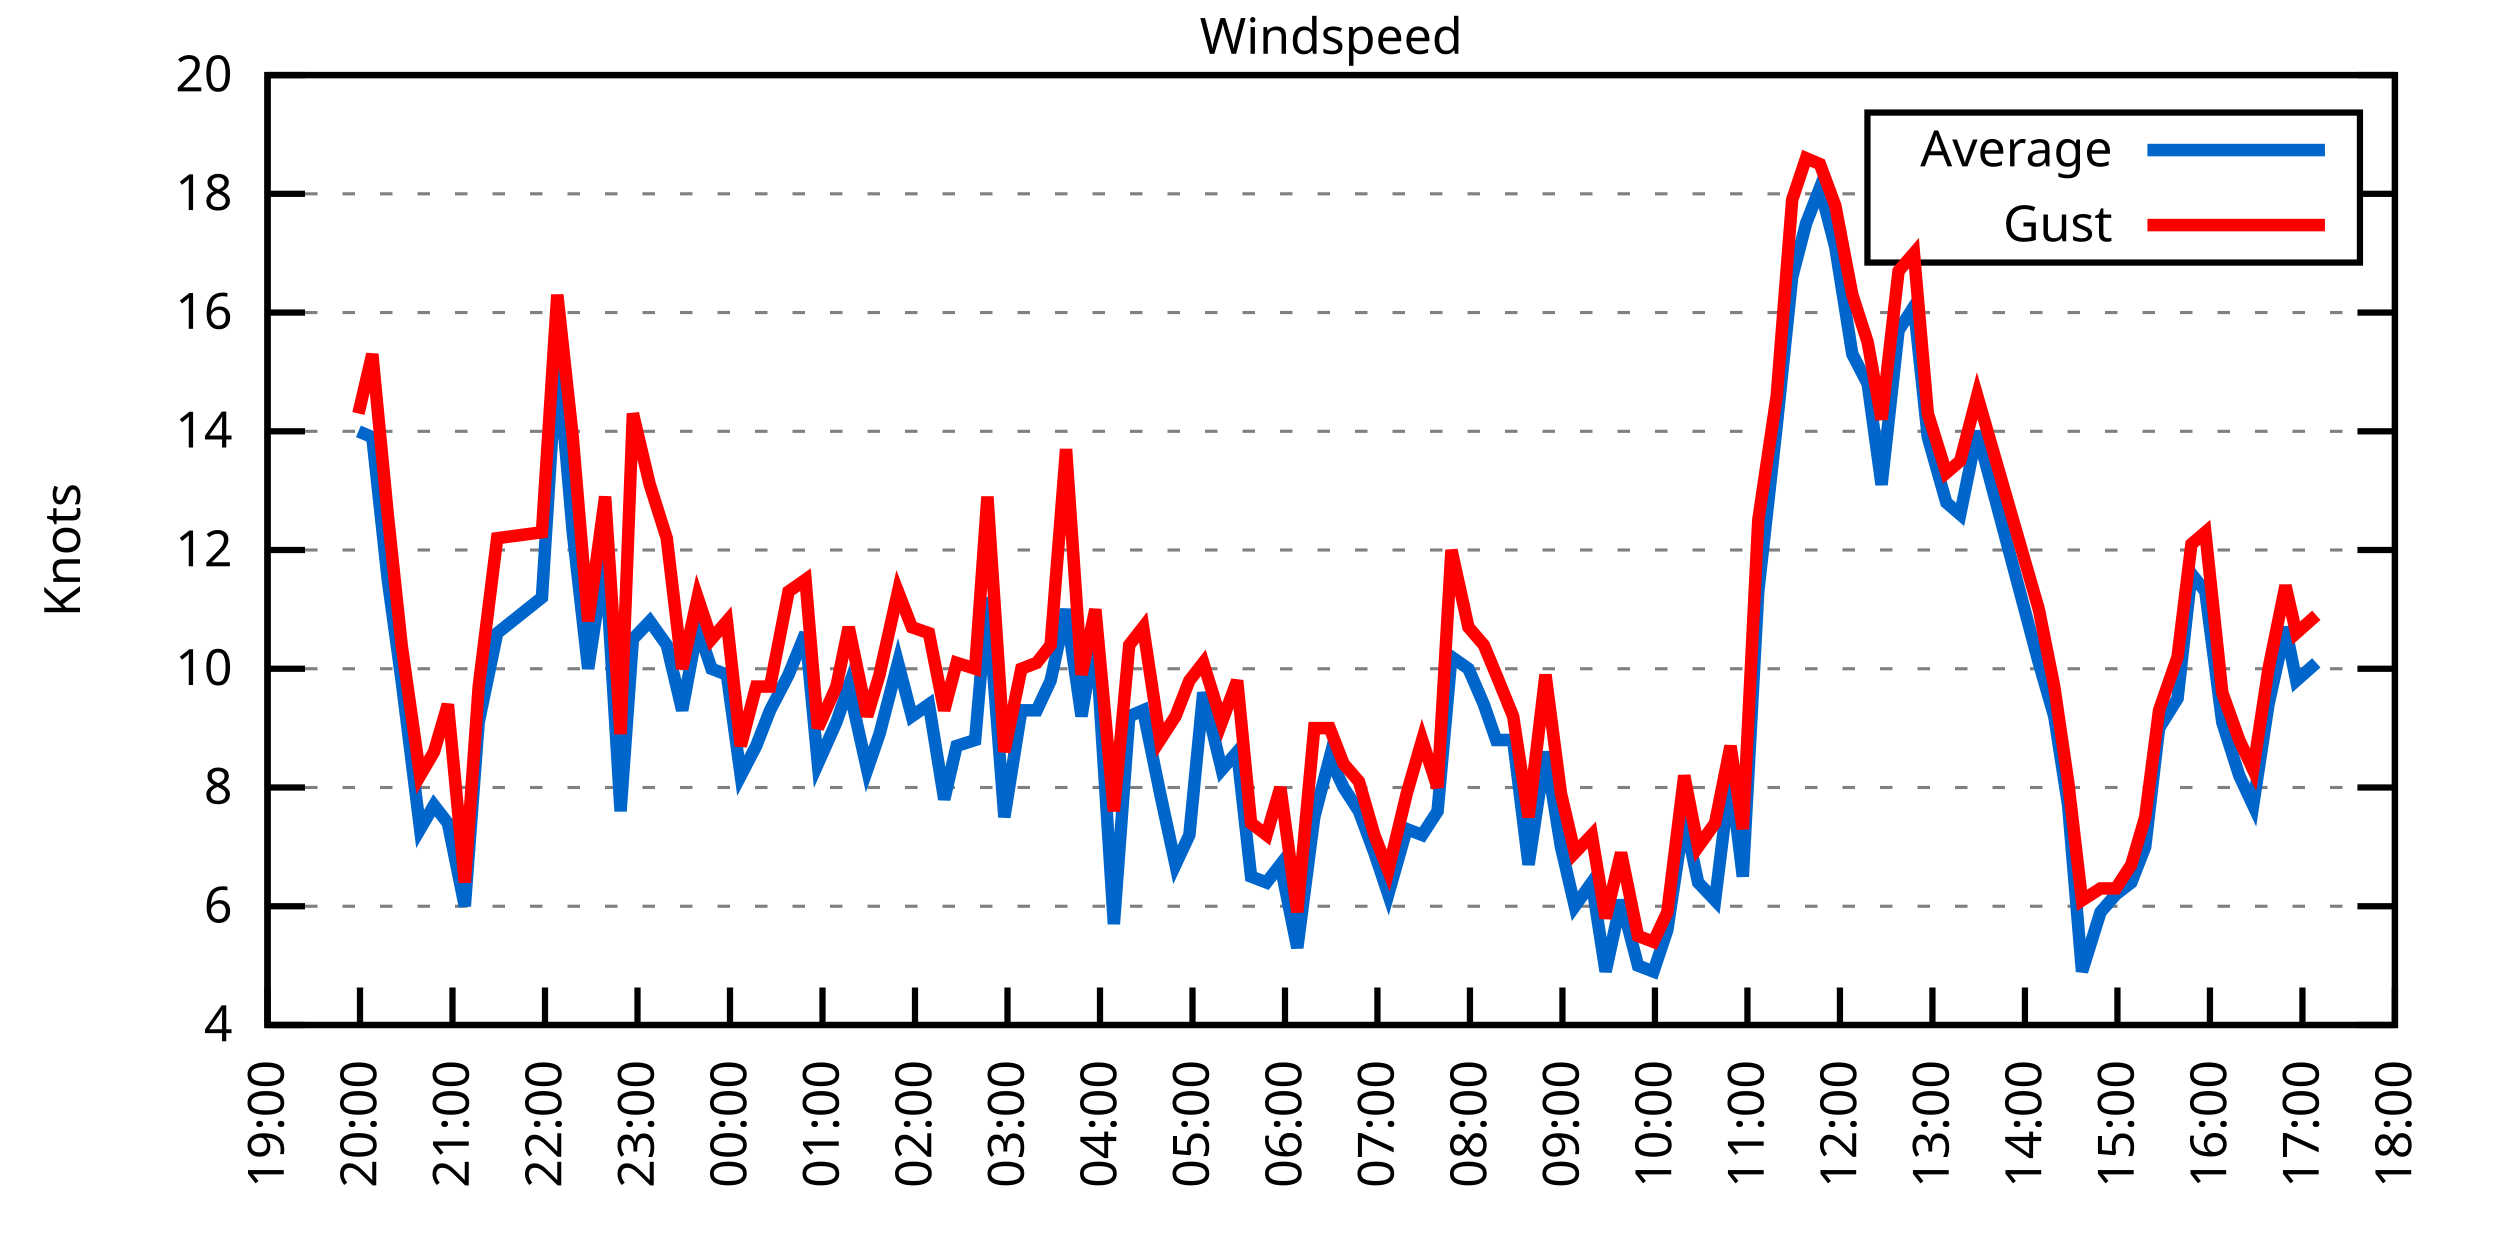
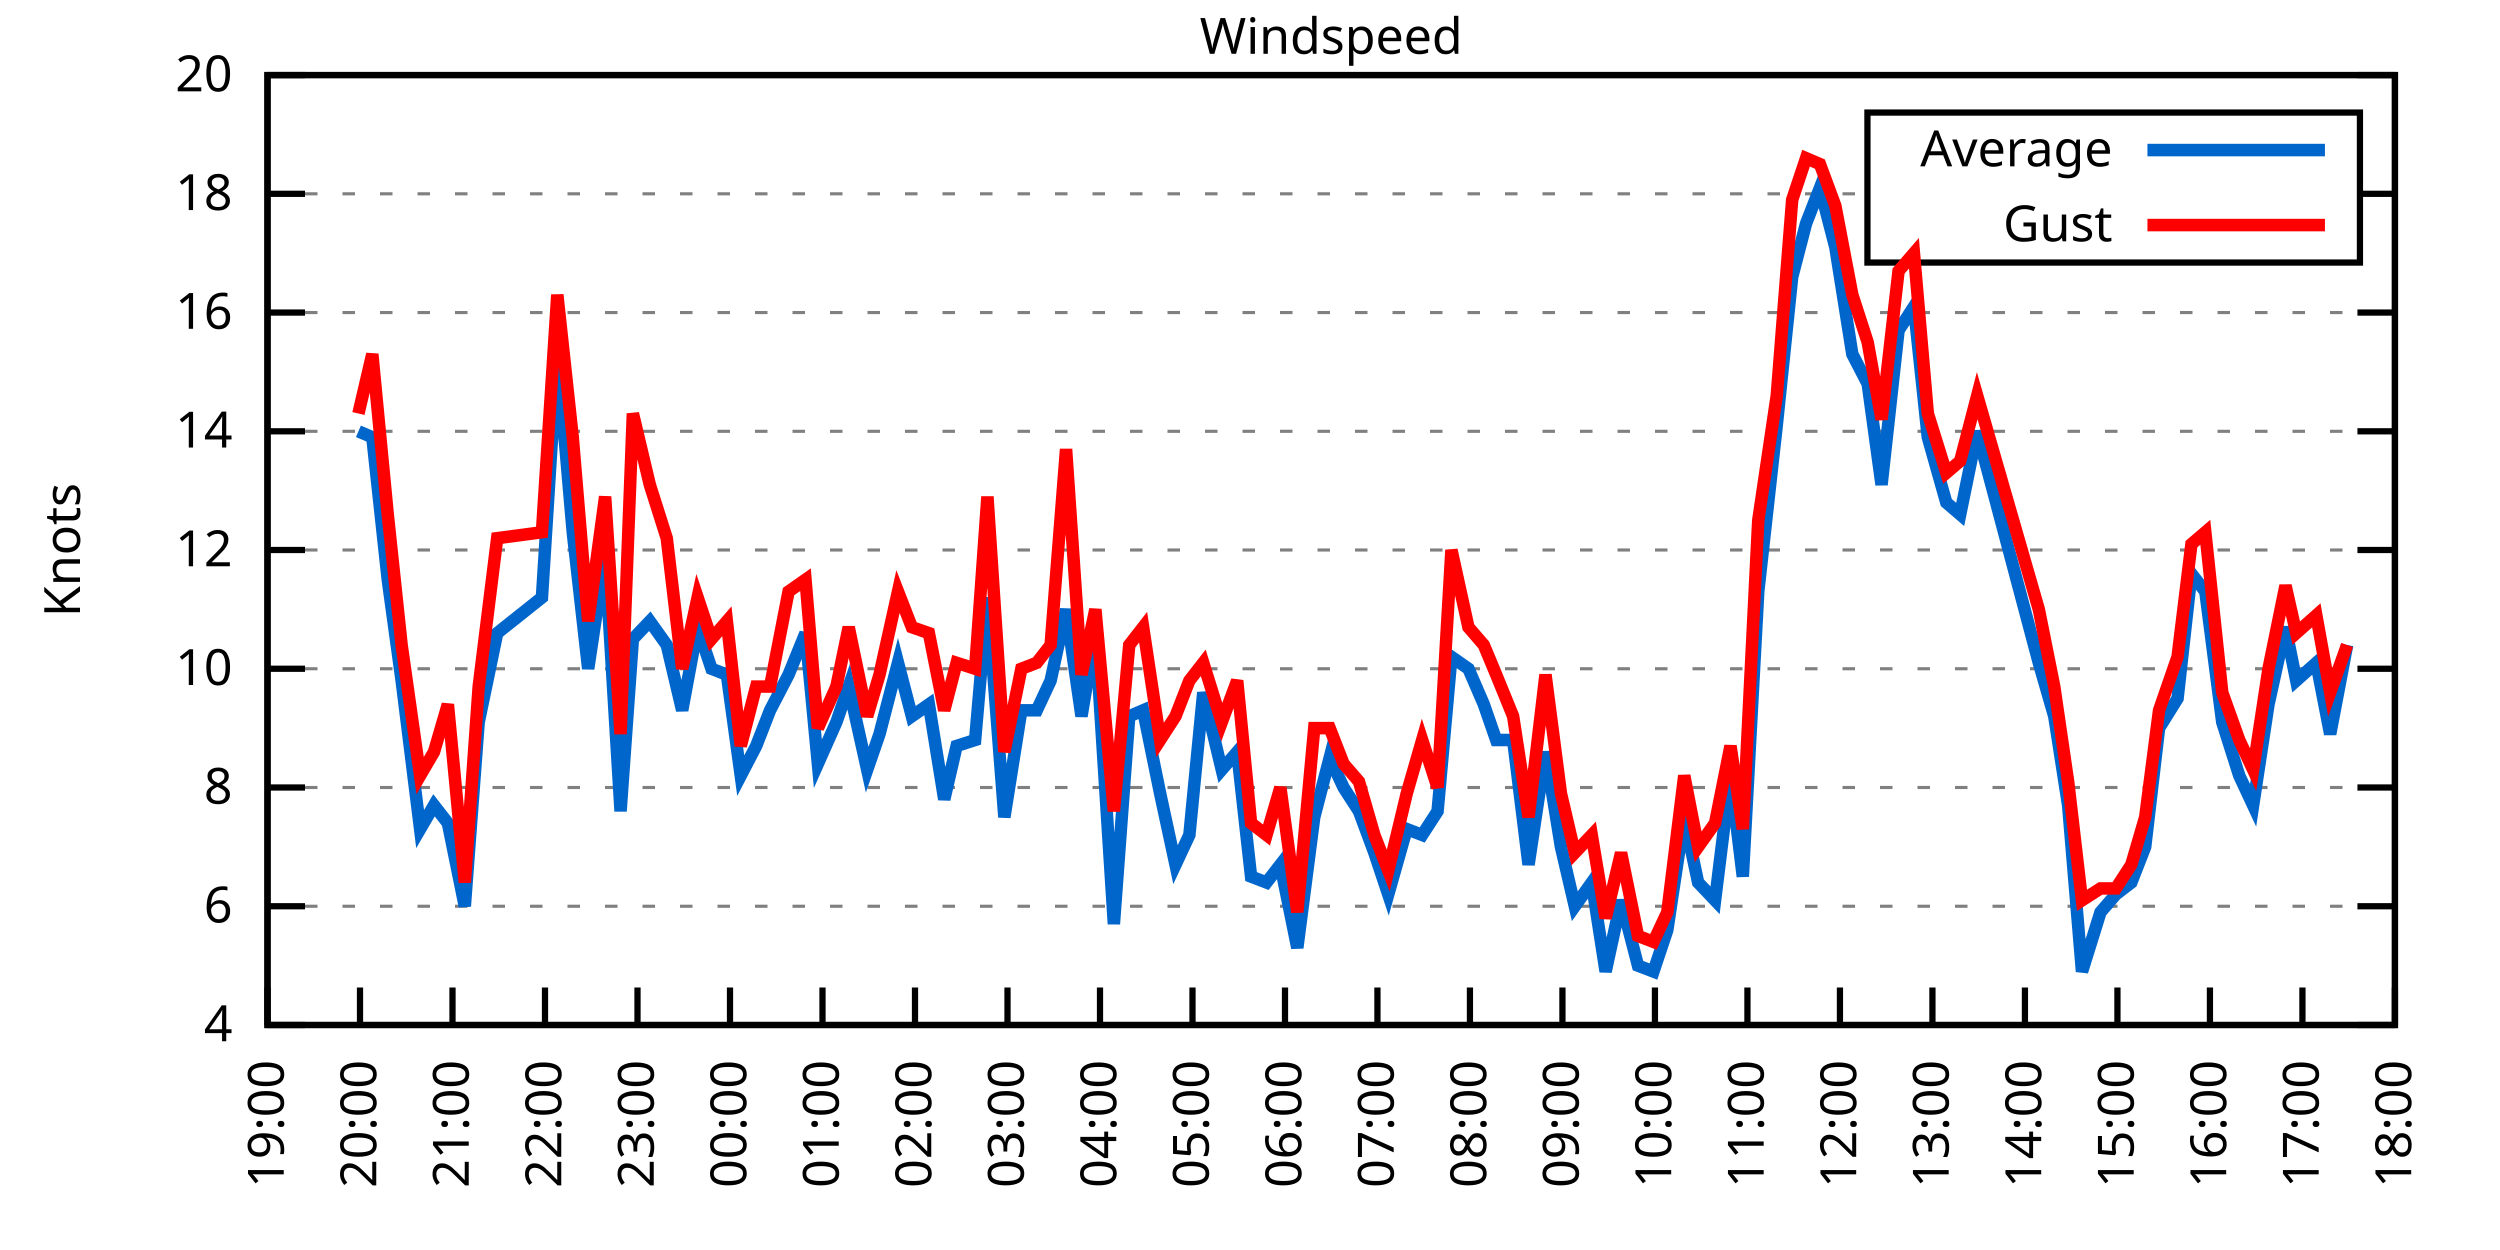
<svg xmlns="http://www.w3.org/2000/svg" xmlns:xlink="http://www.w3.org/1999/xlink" width="400" height="200" viewBox="0 0 400 200">
  <g id="gnuplot_canvas">
    <rect x="0" y="0" width="400" height="200" fill="none" />
    <defs>
      <circle id="gpDot" r="0.5" stroke-width="0.5" stroke="currentColor" />
      <path id="gpPt0" stroke-width="0.333" stroke="currentColor" d="M-1,0 h2 M0,-1 v2" />
      <path id="gpPt1" stroke-width="0.333" stroke="currentColor" d="M-1,-1 L1,1 M1,-1 L-1,1" />
      <path id="gpPt2" stroke-width="0.333" stroke="currentColor" d="M-1,0 L1,0 M0,-1 L0,1 M-1,-1 L1,1 M-1,1 L1,-1" />
      <rect id="gpPt3" stroke-width="0.333" stroke="currentColor" x="-1" y="-1" width="2" height="2" />
      <rect id="gpPt4" stroke-width="0.333" stroke="currentColor" fill="currentColor" x="-1" y="-1" width="2" height="2" />
      <circle id="gpPt5" stroke-width="0.333" stroke="currentColor" cx="0" cy="0" r="1" />
      <use xlink:href="#gpPt5" id="gpPt6" fill="currentColor" stroke="none" />
      <path id="gpPt7" stroke-width="0.333" stroke="currentColor" d="M0,-1.33 L-1.33,0.67 L1.33,0.67 z" />
      <use xlink:href="#gpPt7" id="gpPt8" fill="currentColor" stroke="none" />
      <use xlink:href="#gpPt7" id="gpPt9" stroke="currentColor" transform="rotate(180)" />
      <use xlink:href="#gpPt9" id="gpPt10" fill="currentColor" stroke="none" />
      <use xlink:href="#gpPt3" id="gpPt11" stroke="currentColor" transform="rotate(45)" />
      <use xlink:href="#gpPt11" id="gpPt12" fill="currentColor" stroke="none" />
      <path id="gpPt13" stroke-width="0.333" stroke="currentColor" d="M0,1.330 L1.265,0.411 L0.782,-1.067 L-0.782,-1.076 L-1.265,0.411 z" />
      <use xlink:href="#gpPt13" id="gpPt14" fill="currentColor" stroke="none" />
      <filter id="textbox" filterUnits="objectBoundingBox" x="0" y="0" height="1" width="1">
        <feFlood flood-color="white" flood-opacity="1" result="bgnd" />
        <feComposite in="SourceGraphic" in2="bgnd" operator="atop" />
      </filter>
      <filter id="greybox" filterUnits="objectBoundingBox" x="0" y="0" height="1" width="1">
        <feFlood flood-color="lightgrey" flood-opacity="1" result="grey" />
        <feComposite in="SourceGraphic" in2="grey" operator="atop" />
      </filter>
    </defs>
    <g fill="none" color="white" stroke="currentColor" stroke-width="1.00" stroke-linecap="butt" stroke-linejoin="miter">
</g>
    <g fill="none" color="black" stroke="currentColor" stroke-width="1.00" stroke-linecap="butt" stroke-linejoin="miter">
      <g stroke="none" shape-rendering="crispEdges">
        <polygon fill="rgb(255, 255, 255)" points="42.80,164.00 383.18,164.00 383.18,12.02 42.80,12.02 " />
      </g>
    </g>
    <g fill="none" color="black" stroke="currentColor" stroke-width="1.00" stroke-linecap="butt" stroke-linejoin="miter">
</g>
    <g fill="none" color="black" stroke="black" stroke-width="0.50" stroke-linecap="butt" stroke-linejoin="miter">
</g>
    <g fill="none" color="gray" stroke="currentColor" stroke-width="0.50" stroke-linecap="butt" stroke-linejoin="miter">
      <path stroke="gray" stroke-dasharray="2,4" class="gridline" d="M42.80,164.00 L383.19,164.00  " />
    </g>
    <g fill="none" color="gray" stroke="gray" stroke-width="1.00" stroke-linecap="butt" stroke-linejoin="miter">
</g>
    <g fill="none" color="black" stroke="currentColor" stroke-width="1.00" stroke-linecap="butt" stroke-linejoin="miter">
      <path stroke="black" d="M42.80,164.00 L48.80,164.00 M383.19,164.00 L377.19,164.00  " />
      <g transform="translate(37.20,166.60)" stroke="none" fill="black" font-family="Sans" font-size="8.00" text-anchor="end">
        <text>
          <tspan font-family="Sans"> 4</tspan>
        </text>
      </g>
    </g>
    <g fill="none" color="black" stroke="currentColor" stroke-width="1.00" stroke-linecap="butt" stroke-linejoin="miter">
</g>
    <g fill="none" color="black" stroke="black" stroke-width="0.50" stroke-linecap="butt" stroke-linejoin="miter">
</g>
    <g fill="none" color="gray" stroke="currentColor" stroke-width="0.50" stroke-linecap="butt" stroke-linejoin="miter">
      <path stroke="gray" stroke-dasharray="2,4" class="gridline" d="M42.80,145.00 L383.19,145.00  " />
    </g>
    <g fill="none" color="gray" stroke="gray" stroke-width="1.00" stroke-linecap="butt" stroke-linejoin="miter">
</g>
    <g fill="none" color="black" stroke="currentColor" stroke-width="1.00" stroke-linecap="butt" stroke-linejoin="miter">
      <path stroke="black" d="M42.80,145.00 L48.80,145.00 M383.19,145.00 L377.19,145.00  " />
      <g transform="translate(37.20,147.60)" stroke="none" fill="black" font-family="Sans" font-size="8.00" text-anchor="end">
        <text>
          <tspan font-family="Sans"> 6</tspan>
        </text>
      </g>
    </g>
    <g fill="none" color="black" stroke="currentColor" stroke-width="1.00" stroke-linecap="butt" stroke-linejoin="miter">
</g>
    <g fill="none" color="black" stroke="black" stroke-width="0.50" stroke-linecap="butt" stroke-linejoin="miter">
</g>
    <g fill="none" color="gray" stroke="currentColor" stroke-width="0.50" stroke-linecap="butt" stroke-linejoin="miter">
      <path stroke="gray" stroke-dasharray="2,4" class="gridline" d="M42.80,126.00 L383.19,126.00  " />
    </g>
    <g fill="none" color="gray" stroke="gray" stroke-width="1.00" stroke-linecap="butt" stroke-linejoin="miter">
</g>
    <g fill="none" color="black" stroke="currentColor" stroke-width="1.00" stroke-linecap="butt" stroke-linejoin="miter">
      <path stroke="black" d="M42.80,126.00 L48.80,126.00 M383.19,126.00 L377.19,126.00  " />
      <g transform="translate(37.20,128.60)" stroke="none" fill="black" font-family="Sans" font-size="8.00" text-anchor="end">
        <text>
          <tspan font-family="Sans"> 8</tspan>
        </text>
      </g>
    </g>
    <g fill="none" color="black" stroke="currentColor" stroke-width="1.00" stroke-linecap="butt" stroke-linejoin="miter">
</g>
    <g fill="none" color="black" stroke="black" stroke-width="0.50" stroke-linecap="butt" stroke-linejoin="miter">
</g>
    <g fill="none" color="gray" stroke="currentColor" stroke-width="0.50" stroke-linecap="butt" stroke-linejoin="miter">
      <path stroke="gray" stroke-dasharray="2,4" class="gridline" d="M42.80,107.00 L383.19,107.00  " />
    </g>
    <g fill="none" color="gray" stroke="gray" stroke-width="1.00" stroke-linecap="butt" stroke-linejoin="miter">
</g>
    <g fill="none" color="black" stroke="currentColor" stroke-width="1.00" stroke-linecap="butt" stroke-linejoin="miter">
      <path stroke="black" d="M42.80,107.00 L48.80,107.00 M383.19,107.00 L377.19,107.00  " />
      <g transform="translate(37.20,109.60)" stroke="none" fill="black" font-family="Sans" font-size="8.00" text-anchor="end">
        <text>
          <tspan font-family="Sans"> 10</tspan>
        </text>
      </g>
    </g>
    <g fill="none" color="black" stroke="currentColor" stroke-width="1.00" stroke-linecap="butt" stroke-linejoin="miter">
</g>
    <g fill="none" color="black" stroke="black" stroke-width="0.50" stroke-linecap="butt" stroke-linejoin="miter">
</g>
    <g fill="none" color="gray" stroke="currentColor" stroke-width="0.50" stroke-linecap="butt" stroke-linejoin="miter">
      <path stroke="gray" stroke-dasharray="2,4" class="gridline" d="M42.80,88.00 L383.19,88.00  " />
    </g>
    <g fill="none" color="gray" stroke="gray" stroke-width="1.00" stroke-linecap="butt" stroke-linejoin="miter">
</g>
    <g fill="none" color="black" stroke="currentColor" stroke-width="1.00" stroke-linecap="butt" stroke-linejoin="miter">
      <path stroke="black" d="M42.80,88.00 L48.80,88.00 M383.19,88.00 L377.19,88.00  " />
      <g transform="translate(37.20,90.60)" stroke="none" fill="black" font-family="Sans" font-size="8.00" text-anchor="end">
        <text>
          <tspan font-family="Sans"> 12</tspan>
        </text>
      </g>
    </g>
    <g fill="none" color="black" stroke="currentColor" stroke-width="1.00" stroke-linecap="butt" stroke-linejoin="miter">
</g>
    <g fill="none" color="black" stroke="black" stroke-width="0.50" stroke-linecap="butt" stroke-linejoin="miter">
</g>
    <g fill="none" color="gray" stroke="currentColor" stroke-width="0.50" stroke-linecap="butt" stroke-linejoin="miter">
      <path stroke="gray" stroke-dasharray="2,4" class="gridline" d="M42.80,69.01 L383.19,69.01  " />
    </g>
    <g fill="none" color="gray" stroke="gray" stroke-width="1.00" stroke-linecap="butt" stroke-linejoin="miter">
</g>
    <g fill="none" color="black" stroke="currentColor" stroke-width="1.00" stroke-linecap="butt" stroke-linejoin="miter">
      <path stroke="black" d="M42.80,69.01 L48.80,69.01 M383.19,69.01 L377.19,69.01  " />
      <g transform="translate(37.20,71.61)" stroke="none" fill="black" font-family="Sans" font-size="8.00" text-anchor="end">
        <text>
          <tspan font-family="Sans"> 14</tspan>
        </text>
      </g>
    </g>
    <g fill="none" color="black" stroke="currentColor" stroke-width="1.00" stroke-linecap="butt" stroke-linejoin="miter">
</g>
    <g fill="none" color="black" stroke="black" stroke-width="0.50" stroke-linecap="butt" stroke-linejoin="miter">
</g>
    <g fill="none" color="gray" stroke="currentColor" stroke-width="0.50" stroke-linecap="butt" stroke-linejoin="miter">
      <path stroke="gray" stroke-dasharray="2,4" class="gridline" d="M42.80,50.01 L383.19,50.01  " />
    </g>
    <g fill="none" color="gray" stroke="gray" stroke-width="1.00" stroke-linecap="butt" stroke-linejoin="miter">
</g>
    <g fill="none" color="black" stroke="currentColor" stroke-width="1.00" stroke-linecap="butt" stroke-linejoin="miter">
      <path stroke="black" d="M42.80,50.01 L48.80,50.01 M383.19,50.01 L377.19,50.01  " />
      <g transform="translate(37.20,52.61)" stroke="none" fill="black" font-family="Sans" font-size="8.00" text-anchor="end">
        <text>
          <tspan font-family="Sans"> 16</tspan>
        </text>
      </g>
    </g>
    <g fill="none" color="black" stroke="currentColor" stroke-width="1.00" stroke-linecap="butt" stroke-linejoin="miter">
</g>
    <g fill="none" color="black" stroke="black" stroke-width="0.50" stroke-linecap="butt" stroke-linejoin="miter">
</g>
    <g fill="none" color="gray" stroke="currentColor" stroke-width="0.50" stroke-linecap="butt" stroke-linejoin="miter">
      <path stroke="gray" stroke-dasharray="2,4" class="gridline" d="M42.80,31.01 L298.79,31.01 M377.59,31.01 L383.19,31.01  " />
    </g>
    <g fill="none" color="gray" stroke="gray" stroke-width="1.00" stroke-linecap="butt" stroke-linejoin="miter">
</g>
    <g fill="none" color="black" stroke="currentColor" stroke-width="1.00" stroke-linecap="butt" stroke-linejoin="miter">
      <path stroke="black" d="M42.80,31.01 L48.80,31.01 M383.19,31.01 L377.19,31.01  " />
      <g transform="translate(37.20,33.61)" stroke="none" fill="black" font-family="Sans" font-size="8.00" text-anchor="end">
        <text>
          <tspan font-family="Sans"> 18</tspan>
        </text>
      </g>
    </g>
    <g fill="none" color="black" stroke="currentColor" stroke-width="1.00" stroke-linecap="butt" stroke-linejoin="miter">
</g>
    <g fill="none" color="black" stroke="black" stroke-width="0.50" stroke-linecap="butt" stroke-linejoin="miter">
</g>
    <g fill="none" color="gray" stroke="currentColor" stroke-width="0.50" stroke-linecap="butt" stroke-linejoin="miter">
      <path stroke="gray" stroke-dasharray="2,4" class="gridline" d="M42.80,12.01 L383.19,12.01  " />
    </g>
    <g fill="none" color="gray" stroke="gray" stroke-width="1.00" stroke-linecap="butt" stroke-linejoin="miter">
</g>
    <g fill="none" color="black" stroke="currentColor" stroke-width="1.00" stroke-linecap="butt" stroke-linejoin="miter">
      <path stroke="black" d="M42.80,12.01 L48.80,12.01 M383.19,12.01 L377.19,12.01  " />
      <g transform="translate(37.20,14.61)" stroke="none" fill="black" font-family="Sans" font-size="8.00" text-anchor="end">
        <text>
          <tspan font-family="Sans"> 20</tspan>
        </text>
      </g>
    </g>
    <g fill="none" color="black" stroke="currentColor" stroke-width="1.00" stroke-linecap="butt" stroke-linejoin="miter">
      <path stroke="black" d="M42.80,164.00 L42.80,158.00  " />
      <g transform="translate(45.40,169.60) rotate(270.00)" stroke="none" fill="black" font-family="Sans" font-size="8.00" text-anchor="end">
        <text>
          <tspan font-family="Sans">19:00</tspan>
        </text>
      </g>
    </g>
    <g fill="none" color="black" stroke="currentColor" stroke-width="1.00" stroke-linecap="butt" stroke-linejoin="miter">
      <path stroke="black" d="M57.60,164.00 L57.60,158.00  " />
      <g transform="translate(60.20,169.60) rotate(270.00)" stroke="none" fill="black" font-family="Sans" font-size="8.00" text-anchor="end">
        <text>
          <tspan font-family="Sans">20:00</tspan>
        </text>
      </g>
    </g>
    <g fill="none" color="black" stroke="currentColor" stroke-width="1.00" stroke-linecap="butt" stroke-linejoin="miter">
      <path stroke="black" d="M72.40,164.00 L72.40,158.00  " />
      <g transform="translate(75.00,169.60) rotate(270.00)" stroke="none" fill="black" font-family="Sans" font-size="8.00" text-anchor="end">
        <text>
          <tspan font-family="Sans">21:00</tspan>
        </text>
      </g>
    </g>
    <g fill="none" color="black" stroke="currentColor" stroke-width="1.00" stroke-linecap="butt" stroke-linejoin="miter">
      <path stroke="black" d="M87.20,164.00 L87.20,158.00  " />
      <g transform="translate(89.80,169.60) rotate(270.00)" stroke="none" fill="black" font-family="Sans" font-size="8.00" text-anchor="end">
        <text>
          <tspan font-family="Sans">22:00</tspan>
        </text>
      </g>
    </g>
    <g fill="none" color="black" stroke="currentColor" stroke-width="1.00" stroke-linecap="butt" stroke-linejoin="miter">
      <path stroke="black" d="M102.00,164.00 L102.00,158.00  " />
      <g transform="translate(104.60,169.60) rotate(270.00)" stroke="none" fill="black" font-family="Sans" font-size="8.00" text-anchor="end">
        <text>
          <tspan font-family="Sans">23:00</tspan>
        </text>
      </g>
    </g>
    <g fill="none" color="black" stroke="currentColor" stroke-width="1.00" stroke-linecap="butt" stroke-linejoin="miter">
      <path stroke="black" d="M116.80,164.00 L116.80,158.00  " />
      <g transform="translate(119.40,169.60) rotate(270.00)" stroke="none" fill="black" font-family="Sans" font-size="8.00" text-anchor="end">
        <text>
          <tspan font-family="Sans">00:00</tspan>
        </text>
      </g>
    </g>
    <g fill="none" color="black" stroke="currentColor" stroke-width="1.00" stroke-linecap="butt" stroke-linejoin="miter">
      <path stroke="black" d="M131.60,164.00 L131.60,158.00  " />
      <g transform="translate(134.20,169.60) rotate(270.00)" stroke="none" fill="black" font-family="Sans" font-size="8.00" text-anchor="end">
        <text>
          <tspan font-family="Sans">01:00</tspan>
        </text>
      </g>
    </g>
    <g fill="none" color="black" stroke="currentColor" stroke-width="1.00" stroke-linecap="butt" stroke-linejoin="miter">
      <path stroke="black" d="M146.40,164.00 L146.40,158.00  " />
      <g transform="translate(149.00,169.60) rotate(270.00)" stroke="none" fill="black" font-family="Sans" font-size="8.00" text-anchor="end">
        <text>
          <tspan font-family="Sans">02:00</tspan>
        </text>
      </g>
    </g>
    <g fill="none" color="black" stroke="currentColor" stroke-width="1.00" stroke-linecap="butt" stroke-linejoin="miter">
      <path stroke="black" d="M161.20,164.00 L161.20,158.00  " />
      <g transform="translate(163.80,169.60) rotate(270.00)" stroke="none" fill="black" font-family="Sans" font-size="8.00" text-anchor="end">
        <text>
          <tspan font-family="Sans">03:00</tspan>
        </text>
      </g>
    </g>
    <g fill="none" color="black" stroke="currentColor" stroke-width="1.00" stroke-linecap="butt" stroke-linejoin="miter">
      <path stroke="black" d="M176.00,164.00 L176.00,158.00  " />
      <g transform="translate(178.60,169.60) rotate(270.00)" stroke="none" fill="black" font-family="Sans" font-size="8.00" text-anchor="end">
        <text>
          <tspan font-family="Sans">04:00</tspan>
        </text>
      </g>
    </g>
    <g fill="none" color="black" stroke="currentColor" stroke-width="1.00" stroke-linecap="butt" stroke-linejoin="miter">
      <path stroke="black" d="M190.80,164.00 L190.80,158.00  " />
      <g transform="translate(193.40,169.60) rotate(270.00)" stroke="none" fill="black" font-family="Sans" font-size="8.00" text-anchor="end">
        <text>
          <tspan font-family="Sans">05:00</tspan>
        </text>
      </g>
    </g>
    <g fill="none" color="black" stroke="currentColor" stroke-width="1.00" stroke-linecap="butt" stroke-linejoin="miter">
      <path stroke="black" d="M205.60,164.00 L205.60,158.00  " />
      <g transform="translate(208.20,169.60) rotate(270.00)" stroke="none" fill="black" font-family="Sans" font-size="8.00" text-anchor="end">
        <text>
          <tspan font-family="Sans">06:00</tspan>
        </text>
      </g>
    </g>
    <g fill="none" color="black" stroke="currentColor" stroke-width="1.00" stroke-linecap="butt" stroke-linejoin="miter">
      <path stroke="black" d="M220.39,164.00 L220.39,158.00  " />
      <g transform="translate(222.99,169.60) rotate(270.00)" stroke="none" fill="black" font-family="Sans" font-size="8.00" text-anchor="end">
        <text>
          <tspan font-family="Sans">07:00</tspan>
        </text>
      </g>
    </g>
    <g fill="none" color="black" stroke="currentColor" stroke-width="1.00" stroke-linecap="butt" stroke-linejoin="miter">
      <path stroke="black" d="M235.19,164.00 L235.19,158.00  " />
      <g transform="translate(237.79,169.60) rotate(270.00)" stroke="none" fill="black" font-family="Sans" font-size="8.00" text-anchor="end">
        <text>
          <tspan font-family="Sans">08:00</tspan>
        </text>
      </g>
    </g>
    <g fill="none" color="black" stroke="currentColor" stroke-width="1.00" stroke-linecap="butt" stroke-linejoin="miter">
      <path stroke="black" d="M249.99,164.00 L249.99,158.00  " />
      <g transform="translate(252.59,169.60) rotate(270.00)" stroke="none" fill="black" font-family="Sans" font-size="8.00" text-anchor="end">
        <text>
          <tspan font-family="Sans">09:00</tspan>
        </text>
      </g>
    </g>
    <g fill="none" color="black" stroke="currentColor" stroke-width="1.00" stroke-linecap="butt" stroke-linejoin="miter">
      <path stroke="black" d="M264.79,164.00 L264.79,158.00  " />
      <g transform="translate(267.39,169.60) rotate(270.00)" stroke="none" fill="black" font-family="Sans" font-size="8.00" text-anchor="end">
        <text>
          <tspan font-family="Sans">10:00</tspan>
        </text>
      </g>
    </g>
    <g fill="none" color="black" stroke="currentColor" stroke-width="1.00" stroke-linecap="butt" stroke-linejoin="miter">
      <path stroke="black" d="M279.59,164.00 L279.59,158.00  " />
      <g transform="translate(282.19,169.60) rotate(270.00)" stroke="none" fill="black" font-family="Sans" font-size="8.00" text-anchor="end">
        <text>
          <tspan font-family="Sans">11:00</tspan>
        </text>
      </g>
    </g>
    <g fill="none" color="black" stroke="currentColor" stroke-width="1.00" stroke-linecap="butt" stroke-linejoin="miter">
      <path stroke="black" d="M294.39,164.00 L294.39,158.00  " />
      <g transform="translate(296.99,169.60) rotate(270.00)" stroke="none" fill="black" font-family="Sans" font-size="8.00" text-anchor="end">
        <text>
          <tspan font-family="Sans">12:00</tspan>
        </text>
      </g>
    </g>
    <g fill="none" color="black" stroke="currentColor" stroke-width="1.00" stroke-linecap="butt" stroke-linejoin="miter">
      <path stroke="black" d="M309.19,164.00 L309.19,158.00  " />
      <g transform="translate(311.79,169.60) rotate(270.00)" stroke="none" fill="black" font-family="Sans" font-size="8.00" text-anchor="end">
        <text>
          <tspan font-family="Sans">13:00</tspan>
        </text>
      </g>
    </g>
    <g fill="none" color="black" stroke="currentColor" stroke-width="1.00" stroke-linecap="butt" stroke-linejoin="miter">
      <path stroke="black" d="M323.99,164.00 L323.99,158.00  " />
      <g transform="translate(326.59,169.60) rotate(270.00)" stroke="none" fill="black" font-family="Sans" font-size="8.00" text-anchor="end">
        <text>
          <tspan font-family="Sans">14:00</tspan>
        </text>
      </g>
    </g>
    <g fill="none" color="black" stroke="currentColor" stroke-width="1.00" stroke-linecap="butt" stroke-linejoin="miter">
      <path stroke="black" d="M338.79,164.00 L338.79,158.00  " />
      <g transform="translate(341.39,169.60) rotate(270.00)" stroke="none" fill="black" font-family="Sans" font-size="8.00" text-anchor="end">
        <text>
          <tspan font-family="Sans">15:00</tspan>
        </text>
      </g>
    </g>
    <g fill="none" color="black" stroke="currentColor" stroke-width="1.00" stroke-linecap="butt" stroke-linejoin="miter">
      <path stroke="black" d="M353.59,164.00 L353.59,158.00  " />
      <g transform="translate(356.19,169.60) rotate(270.00)" stroke="none" fill="black" font-family="Sans" font-size="8.00" text-anchor="end">
        <text>
          <tspan font-family="Sans">16:00</tspan>
        </text>
      </g>
    </g>
    <g fill="none" color="black" stroke="currentColor" stroke-width="1.00" stroke-linecap="butt" stroke-linejoin="miter">
      <path stroke="black" d="M368.39,164.00 L368.39,158.00  " />
      <g transform="translate(370.99,169.60) rotate(270.00)" stroke="none" fill="black" font-family="Sans" font-size="8.00" text-anchor="end">
        <text>
          <tspan font-family="Sans">17:00</tspan>
        </text>
      </g>
    </g>
    <g fill="none" color="black" stroke="currentColor" stroke-width="1.00" stroke-linecap="butt" stroke-linejoin="miter">
      <path stroke="black" d="M383.19,164.00 L383.19,158.00  " />
      <g transform="translate(385.79,169.60) rotate(270.00)" stroke="none" fill="black" font-family="Sans" font-size="8.00" text-anchor="end">
        <text>
          <tspan font-family="Sans">18:00</tspan>
        </text>
      </g>
    </g>
    <g fill="none" color="black" stroke="currentColor" stroke-width="1.00" stroke-linecap="butt" stroke-linejoin="miter">
</g>
    <g fill="none" color="black" stroke="currentColor" stroke-width="1.00" stroke-linecap="butt" stroke-linejoin="miter">
      <path stroke="black" d="M42.80,12.01 L42.80,164.00 L383.19,164.00 L383.19,12.01 L42.80,12.01 Z  " />
    </g>
    <g fill="none" color="black" stroke="currentColor" stroke-width="1.00" stroke-linecap="butt" stroke-linejoin="miter">
</g>
    <g fill="none" color="black" stroke="currentColor" stroke-width="1.00" stroke-linecap="butt" stroke-linejoin="miter">
      <path stroke="black" d="M298.79,42.01 L298.79,18.01 L377.59,18.01 L377.59,42.01 L298.79,42.01 Z  " />
    </g>
    <g id="Windspeed_plot_1">
      <g fill="none" color="white" stroke="black" stroke-width="2.00" stroke-linecap="butt" stroke-linejoin="miter">
</g>
      <g fill="none" color="black" stroke="currentColor" stroke-width="2.00" stroke-linecap="butt" stroke-linejoin="miter">
        <g transform="translate(337.99,26.61)" stroke="none" fill="black" font-family="Sans" font-size="8.00" text-anchor="end">
          <text>
            <tspan font-family="Sans">Average</tspan>
          </text>
        </g>
      </g>
      <g fill="none" color="black" stroke="currentColor" stroke-width="2.00" stroke-linecap="butt" stroke-linejoin="miter">
-         <path stroke="rgb(  0, 102, 204)" d="M343.59,24.01 L371.99,24.01 M57.35,69.01 L59.57,69.96 L62.04,92.75 L64.26,108.90 L67.22,132.65 L69.44,128.85   L71.66,131.70 L74.37,145.00 L76.59,115.55 L79.55,101.30 L86.71,95.60 L89.17,56.66 L91.64,85.16 L94.11,107.00   L96.82,88.95 L99.29,129.80 L101.26,102.25 L103.97,99.40 L106.68,103.20 L109.15,113.65 L111.62,100.35 L113.84,107.00   L116.30,107.95 L118.52,124.10 L120.99,119.35 L123.21,113.65 L126.17,107.95 L128.88,101.30 L130.86,122.20 L133.82,115.55   L135.79,109.85 L138.75,123.15 L140.72,117.45 L143.68,106.05 L145.90,114.60 L148.62,112.70 L151.08,127.90 L153.06,119.35   L156.02,118.40 L157.99,95.60 L160.70,130.75 L163.42,113.65 L165.88,113.65 L168.10,108.90 L170.57,97.50 L173.04,114.60   L175.26,101.30 L178.22,147.85 L180.68,114.60 L182.90,113.65 L185.62,126.95 L188.08,138.35 L190.30,133.60 L192.52,110.80   L195.48,123.15 L197.95,120.30 L200.17,140.25 L202.64,141.20 L204.86,138.35 L207.57,151.65 L210.28,130.75 L212.75,121.25   L214.97,126.00 L217.43,129.80 L219.90,136.45 L222.12,143.10 L225.08,132.65 L227.55,133.60 L230.01,129.80 L232.23,105.10   L234.95,107.00 L237.41,112.70 L239.39,118.40 L242.10,118.40 L244.57,138.35 L247.28,120.30 L249.75,135.50 L251.97,145.00   L254.68,141.20 L256.90,155.45 L259.37,144.05 L262.08,154.50 L264.55,155.45 L266.77,148.80 L269.48,130.75 L271.70,141.20   L274.41,144.05 L276.88,124.10 L278.85,140.25 L281.32,94.65 L284.28,68.06 L286.75,44.31 L288.97,35.76 L291.19,30.06   L293.65,39.56 L296.37,56.66 L298.83,61.41 L301.05,77.56 L303.77,52.86 L306.23,49.06 L308.45,69.96 L311.41,80.41   L313.63,82.31 L316.35,69.01 L326.21,106.05 L328.68,114.60 L330.90,128.85 L333.12,155.45 L336.08,145.95 L338.54,143.10   L341.01,141.20 L343.23,135.50 L345.45,116.50 L348.41,111.75 L350.63,91.80 L352.85,94.65 L355.56,115.55 L358.28,124.10   L360.50,128.85 L362.96,112.70 L365.68,100.35 L367.40,108.90 L370.61,106.05  " />
+         <path stroke="rgb(  0, 102, 204)" d="M343.59,24.01 L371.99,24.01 M57.35,69.01 L59.57,69.96 L62.04,92.75 L64.26,108.90 L67.22,132.65 L69.44,128.85   L71.66,131.70 L74.37,145.00 L76.59,115.55 L79.55,101.30 L86.71,95.60 L89.17,56.66 L91.64,85.16 L94.11,107.00   L96.82,88.95 L99.29,129.80 L101.26,102.25 L103.97,99.40 L106.68,103.20 L109.15,113.65 L111.62,100.35 L113.84,107.00   L116.30,107.95 L118.52,124.10 L120.99,119.35 L123.21,113.65 L126.17,107.95 L128.88,101.30 L130.86,122.20 L133.82,115.55   L135.79,109.85 L138.75,123.15 L140.72,117.45 L143.68,106.05 L145.90,114.60 L148.62,112.70 L151.08,127.90 L153.06,119.35   L156.02,118.40 L157.99,95.60 L160.70,130.75 L163.42,113.65 L165.88,113.65 L168.10,108.90 L170.57,97.50 L173.04,114.60   L175.26,101.30 L178.22,147.85 L180.68,114.60 L182.90,113.65 L185.62,126.95 L188.08,138.35 L190.30,133.60 L192.52,110.80   L195.48,123.15 L197.95,120.30 L200.17,140.25 L202.64,141.20 L204.86,138.35 L207.57,151.65 L210.28,130.75 L212.75,121.25   L214.97,126.00 L217.43,129.80 L219.90,136.45 L222.12,143.10 L225.08,132.65 L227.55,133.60 L230.01,129.80 L232.23,105.10   L234.95,107.00 L237.41,112.70 L239.39,118.40 L242.10,118.40 L244.57,138.35 L247.28,120.30 L249.75,135.50 L251.97,145.00   L254.68,141.20 L256.90,155.45 L259.37,144.05 L262.08,154.50 L264.55,155.45 L266.77,148.80 L269.48,130.75 L271.70,141.20   L274.41,144.05 L276.88,124.10 L278.85,140.25 L281.32,94.65 L284.28,68.06 L286.75,44.31 L288.97,35.76 L291.19,30.06   L293.65,39.56 L296.37,56.66 L298.83,61.41 L301.05,77.56 L303.77,52.86 L306.23,49.06 L308.45,69.96 L311.41,80.41   L313.63,82.31 L316.35,69.01 L326.21,106.05 L328.68,114.60 L330.90,128.85 L333.12,155.45 L336.08,145.95 L338.54,143.10   L341.01,141.20 L343.23,135.50 L345.45,116.50 L348.41,111.75 L350.63,91.80 L352.85,94.65 L355.56,115.55 L358.28,124.10   L360.50,128.85 L362.96,112.70 L365.68,100.35 L367.40,108.90 L370.61,106.05 L372.83,117.45 L375.54,103.20  " />
      </g>
    </g>
    <g id="Windspeed_plot_2">
      <g fill="none" color="black" stroke="currentColor" stroke-width="2.00" stroke-linecap="butt" stroke-linejoin="miter">
        <g transform="translate(337.99,38.61)" stroke="none" fill="black" font-family="Sans" font-size="8.00" text-anchor="end">
          <text>
            <tspan font-family="Sans">Gust</tspan>
          </text>
        </g>
      </g>
      <g fill="none" color="black" stroke="currentColor" stroke-width="2.00" stroke-linecap="butt" stroke-linejoin="miter">
-         <path stroke="rgb(255,   0,   0)" d="M343.59,36.01 L371.99,36.01 M57.35,66.16 L59.57,56.66 L62.04,82.31 L64.26,103.20 L67.22,124.10 L69.44,120.30   L71.66,112.70 L74.37,141.20 L76.59,109.85 L79.55,86.11 L86.71,85.16 L89.17,47.16 L91.64,69.96 L94.11,99.40   L96.82,79.46 L99.29,117.45 L101.26,66.16 L103.97,77.56 L106.68,86.11 L109.15,107.00 L111.62,95.60 L113.84,102.25   L116.30,99.40 L118.52,119.35 L120.99,109.85 L123.21,109.85 L126.17,94.65 L128.88,92.75 L130.86,116.50 L133.82,109.85   L135.79,100.35 L138.75,114.60 L140.72,107.95 L143.68,94.65 L145.90,100.35 L148.62,101.30 L151.08,113.65 L153.06,106.05   L156.02,107.00 L157.99,79.46 L160.70,120.30 L163.42,107.00 L165.88,106.05 L168.10,103.20 L170.57,71.86 L173.04,107.95   L175.26,97.50 L178.22,129.80 L180.68,103.20 L182.90,100.35 L185.62,118.40 L188.08,114.60 L190.30,108.90 L192.52,106.05   L195.48,115.55 L197.95,108.90 L200.17,131.70 L202.64,133.60 L204.86,126.00 L207.57,145.95 L210.28,116.50 L212.75,116.50   L214.97,122.20 L217.43,125.05 L219.90,133.60 L222.12,139.30 L225.08,126.95 L227.55,118.40 L230.01,126.00 L232.23,88.00   L234.95,100.35 L237.41,103.20 L239.39,107.95 L242.10,114.60 L244.57,130.75 L247.28,107.95 L249.75,126.95 L251.97,136.45   L254.68,133.60 L256.90,146.90 L259.37,136.45 L262.08,149.75 L264.55,150.70 L266.77,145.95 L269.48,124.10 L271.70,135.50   L274.41,131.70 L276.88,119.35 L278.85,132.65 L281.32,83.26 L284.28,63.31 L286.75,31.96 L288.97,25.31 L291.19,26.26   L293.65,32.91 L296.37,47.16 L298.83,54.76 L301.05,67.11 L303.77,43.36 L306.23,40.51 L308.45,66.16 L311.41,75.66   L313.63,73.76 L316.35,63.31 L326.21,97.50 L328.68,109.85 L330.90,125.05 L333.12,144.05 L336.08,142.15 L338.54,142.15   L341.01,138.35 L343.23,130.75 L345.45,113.65 L348.41,105.10 L350.63,87.06 L352.85,85.16 L355.56,110.80 L358.28,118.40   L360.50,123.15 L362.96,107.00 L365.68,93.70 L367.40,101.30 L370.61,98.45  " />
+         <path stroke="rgb(255,   0,   0)" d="M343.59,36.01 L371.99,36.01 M57.35,66.16 L59.57,56.66 L62.04,82.31 L64.26,103.20 L67.22,124.10 L69.44,120.30   L71.66,112.70 L74.37,141.20 L76.59,109.85 L79.55,86.11 L86.71,85.16 L89.17,47.16 L91.64,69.96 L94.11,99.40   L96.82,79.46 L99.29,117.45 L101.26,66.16 L103.97,77.56 L106.68,86.11 L109.15,107.00 L111.62,95.60 L113.84,102.25   L116.30,99.40 L118.52,119.35 L120.99,109.85 L123.21,109.85 L126.17,94.65 L128.88,92.75 L130.86,116.50 L133.82,109.85   L135.79,100.35 L138.75,114.60 L140.72,107.95 L143.68,94.65 L145.90,100.35 L148.62,101.30 L151.08,113.65 L153.06,106.05   L156.02,107.00 L157.99,79.46 L160.70,120.30 L163.42,107.00 L165.88,106.05 L168.10,103.20 L170.57,71.86 L173.04,107.95   L175.26,97.50 L178.22,129.80 L180.68,103.20 L182.90,100.35 L185.62,118.40 L188.08,114.60 L190.30,108.90 L192.52,106.05   L195.48,115.55 L197.95,108.90 L200.17,131.70 L202.64,133.60 L204.86,126.00 L207.57,145.95 L210.28,116.50 L212.75,116.50   L214.97,122.20 L217.43,125.05 L219.90,133.60 L222.12,139.30 L225.08,126.95 L227.55,118.40 L230.01,126.00 L232.23,88.00   L234.95,100.35 L237.41,103.20 L239.39,107.95 L242.10,114.60 L244.57,130.75 L247.28,107.95 L249.75,126.95 L251.97,136.45   L254.68,133.60 L256.90,146.90 L259.37,136.45 L262.08,149.75 L264.55,150.70 L266.77,145.95 L269.48,124.10 L271.70,135.50   L274.41,131.70 L276.88,119.35 L278.85,132.65 L281.32,83.26 L284.28,63.31 L286.75,31.96 L288.97,25.31 L291.19,26.26   L293.65,32.91 L296.37,47.16 L298.83,54.76 L301.05,67.11 L303.77,43.36 L306.23,40.51 L308.45,66.16 L311.41,75.66   L313.63,73.76 L316.35,63.31 L326.21,97.50 L328.68,109.85 L330.90,125.05 L333.12,144.05 L336.08,142.15 L338.54,142.15   L341.01,138.35 L343.23,130.75 L345.45,113.65 L348.41,105.10 L350.63,87.06 L352.85,85.16 L355.56,110.80 L358.28,118.40   L360.50,123.15 L362.96,107.00 L365.68,93.70 L367.40,101.30 L370.61,98.45 L372.83,110.80 L375.54,103.20  " />
      </g>
    </g>
    <g fill="none" color="black" stroke="currentColor" stroke-width="2.00" stroke-linecap="butt" stroke-linejoin="miter">
</g>
    <g fill="none" color="black" stroke="black" stroke-width="1.00" stroke-linecap="butt" stroke-linejoin="miter">
</g>
    <g fill="none" color="black" stroke="currentColor" stroke-width="1.00" stroke-linecap="butt" stroke-linejoin="miter">
      <path stroke="black" d="M42.80,12.01 L42.80,164.00 L383.19,164.00 L383.19,12.01 L42.80,12.01 Z  " />
      <g transform="translate(12.80,88.01) rotate(270.00)" stroke="none" fill="black" font-family="Sans" font-size="8.00" text-anchor="middle">
        <text>
          <tspan font-family="Sans">Knots</tspan>
        </text>
      </g>
    </g>
    <g fill="none" color="black" stroke="currentColor" stroke-width="1.00" stroke-linecap="butt" stroke-linejoin="miter">
</g>
    <g fill="none" color="black" stroke="currentColor" stroke-width="1.00" stroke-linecap="butt" stroke-linejoin="miter">
      <g transform="translate(212.99,8.61)" stroke="none" fill="black" font-family="Sans" font-size="8.00" text-anchor="middle">
        <text>
          <tspan font-family="Sans">Windspeed</tspan>
        </text>
      </g>
    </g>
    <g fill="none" color="black" stroke="currentColor" stroke-width="1.00" stroke-linecap="butt" stroke-linejoin="miter">
</g>
  </g>
</svg>
